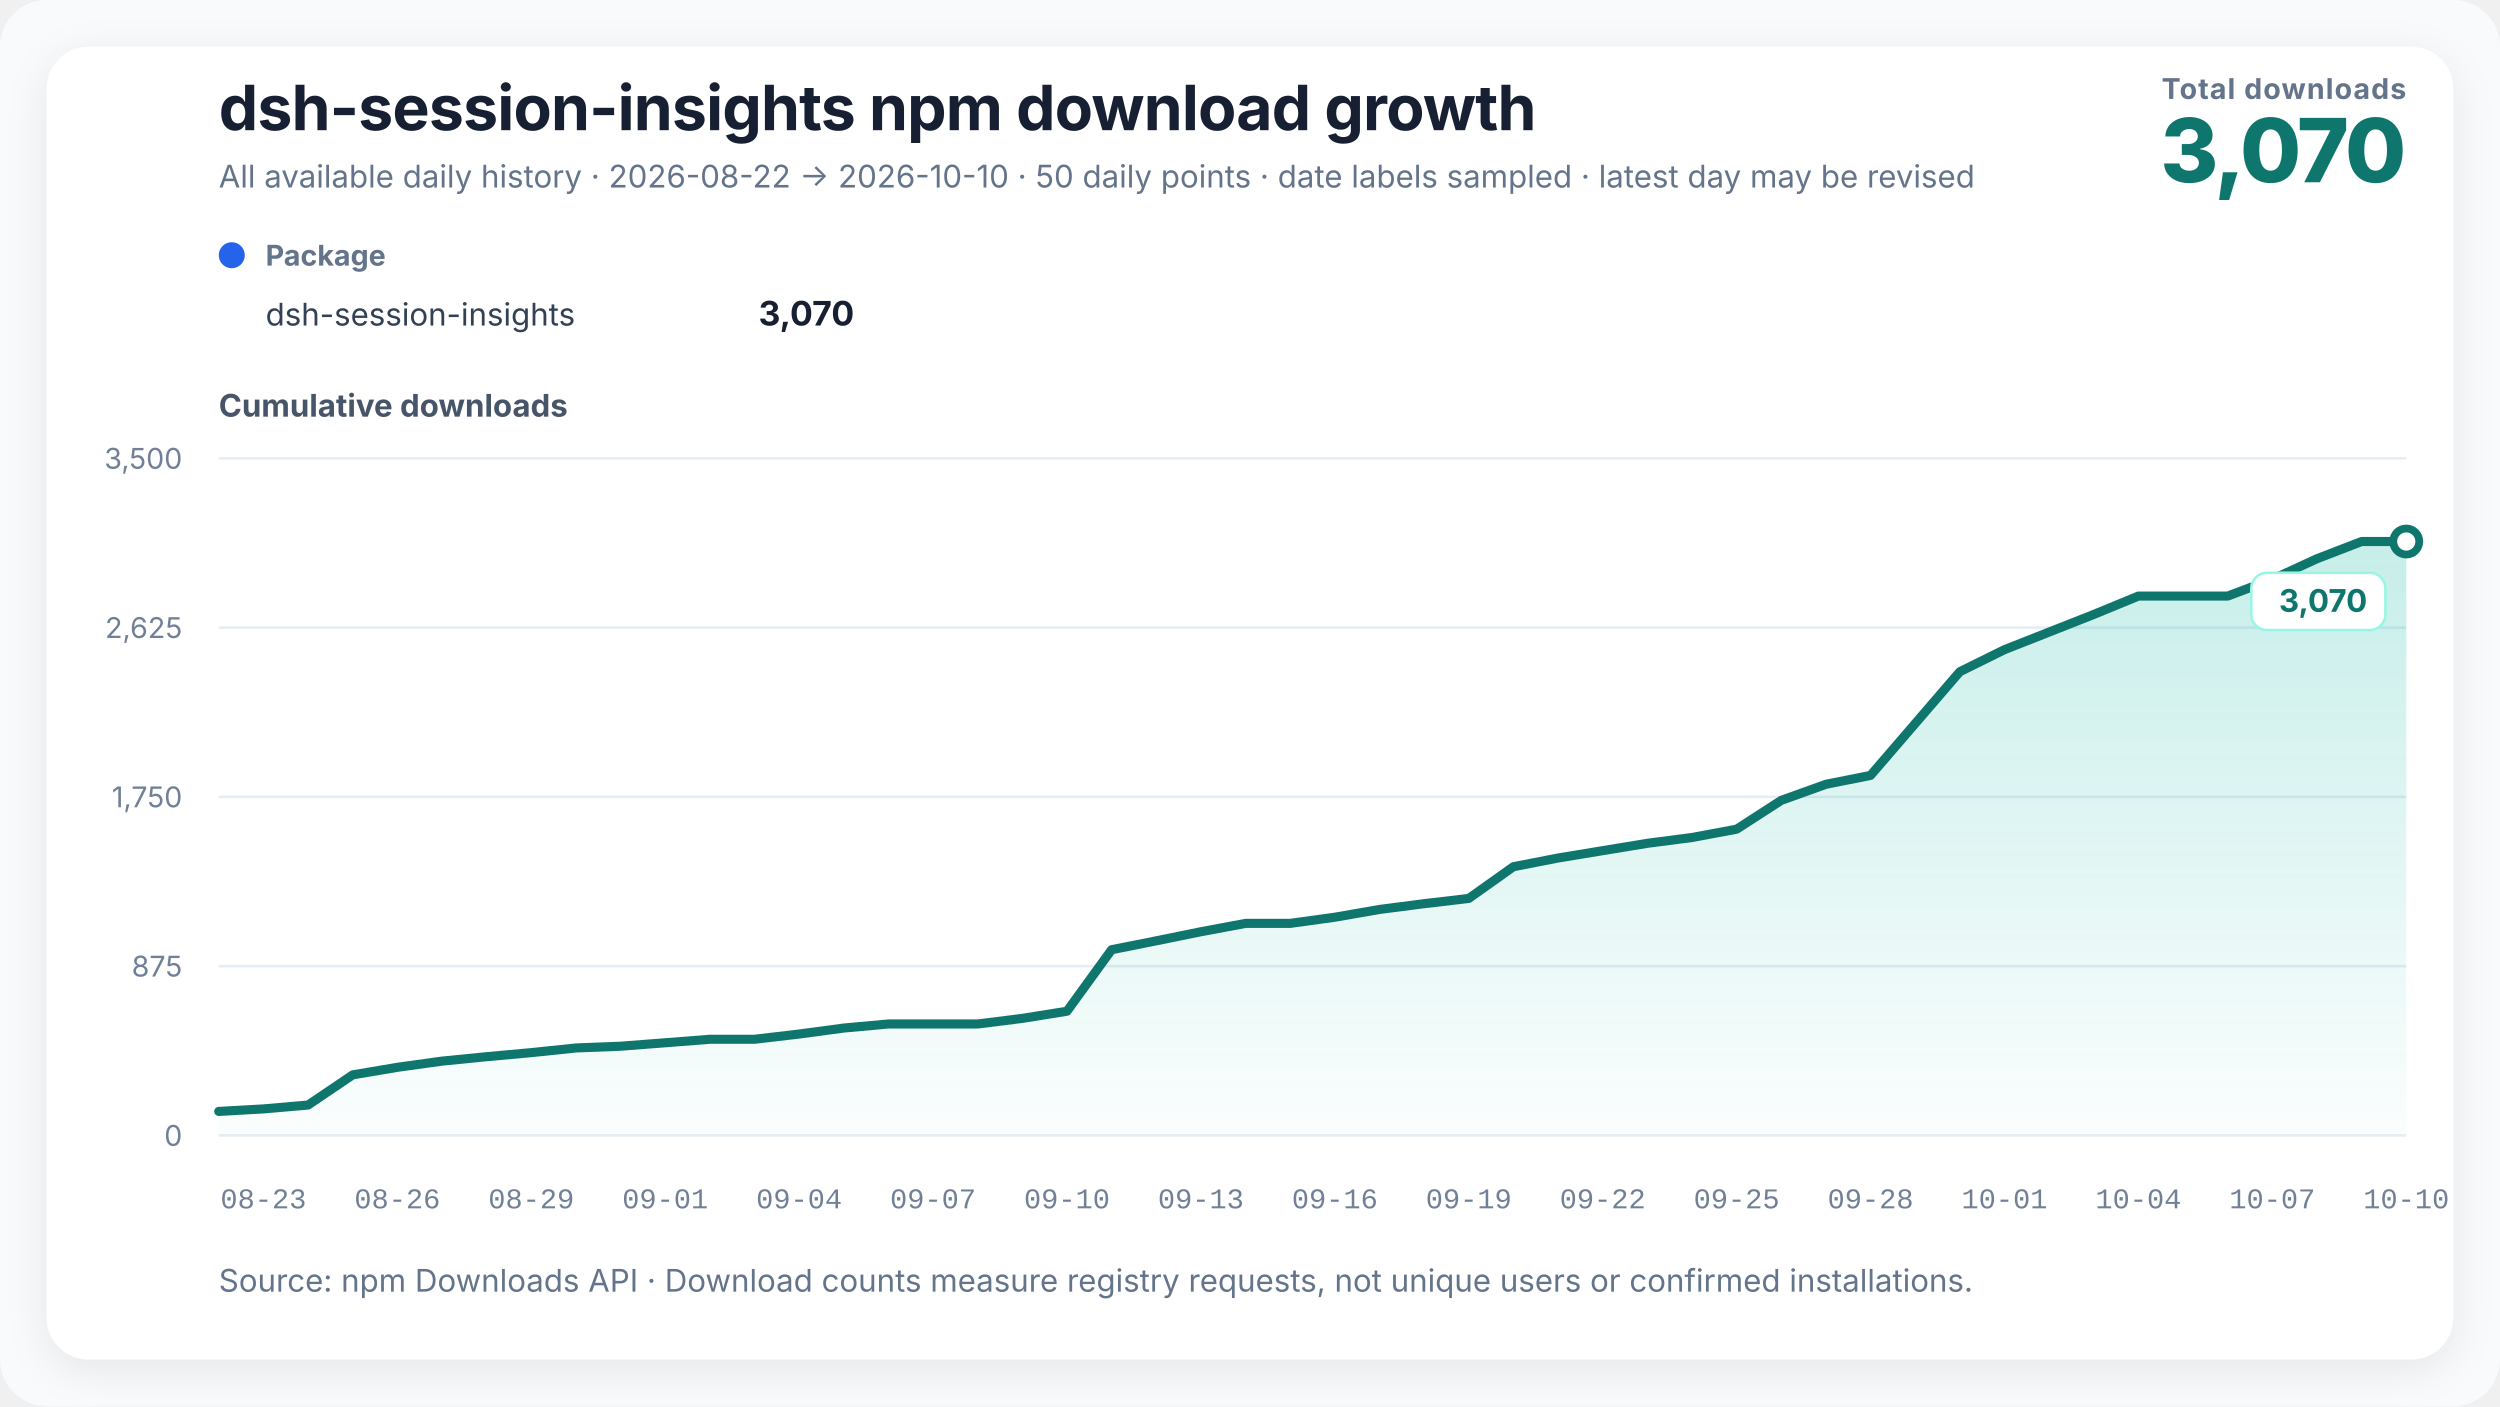
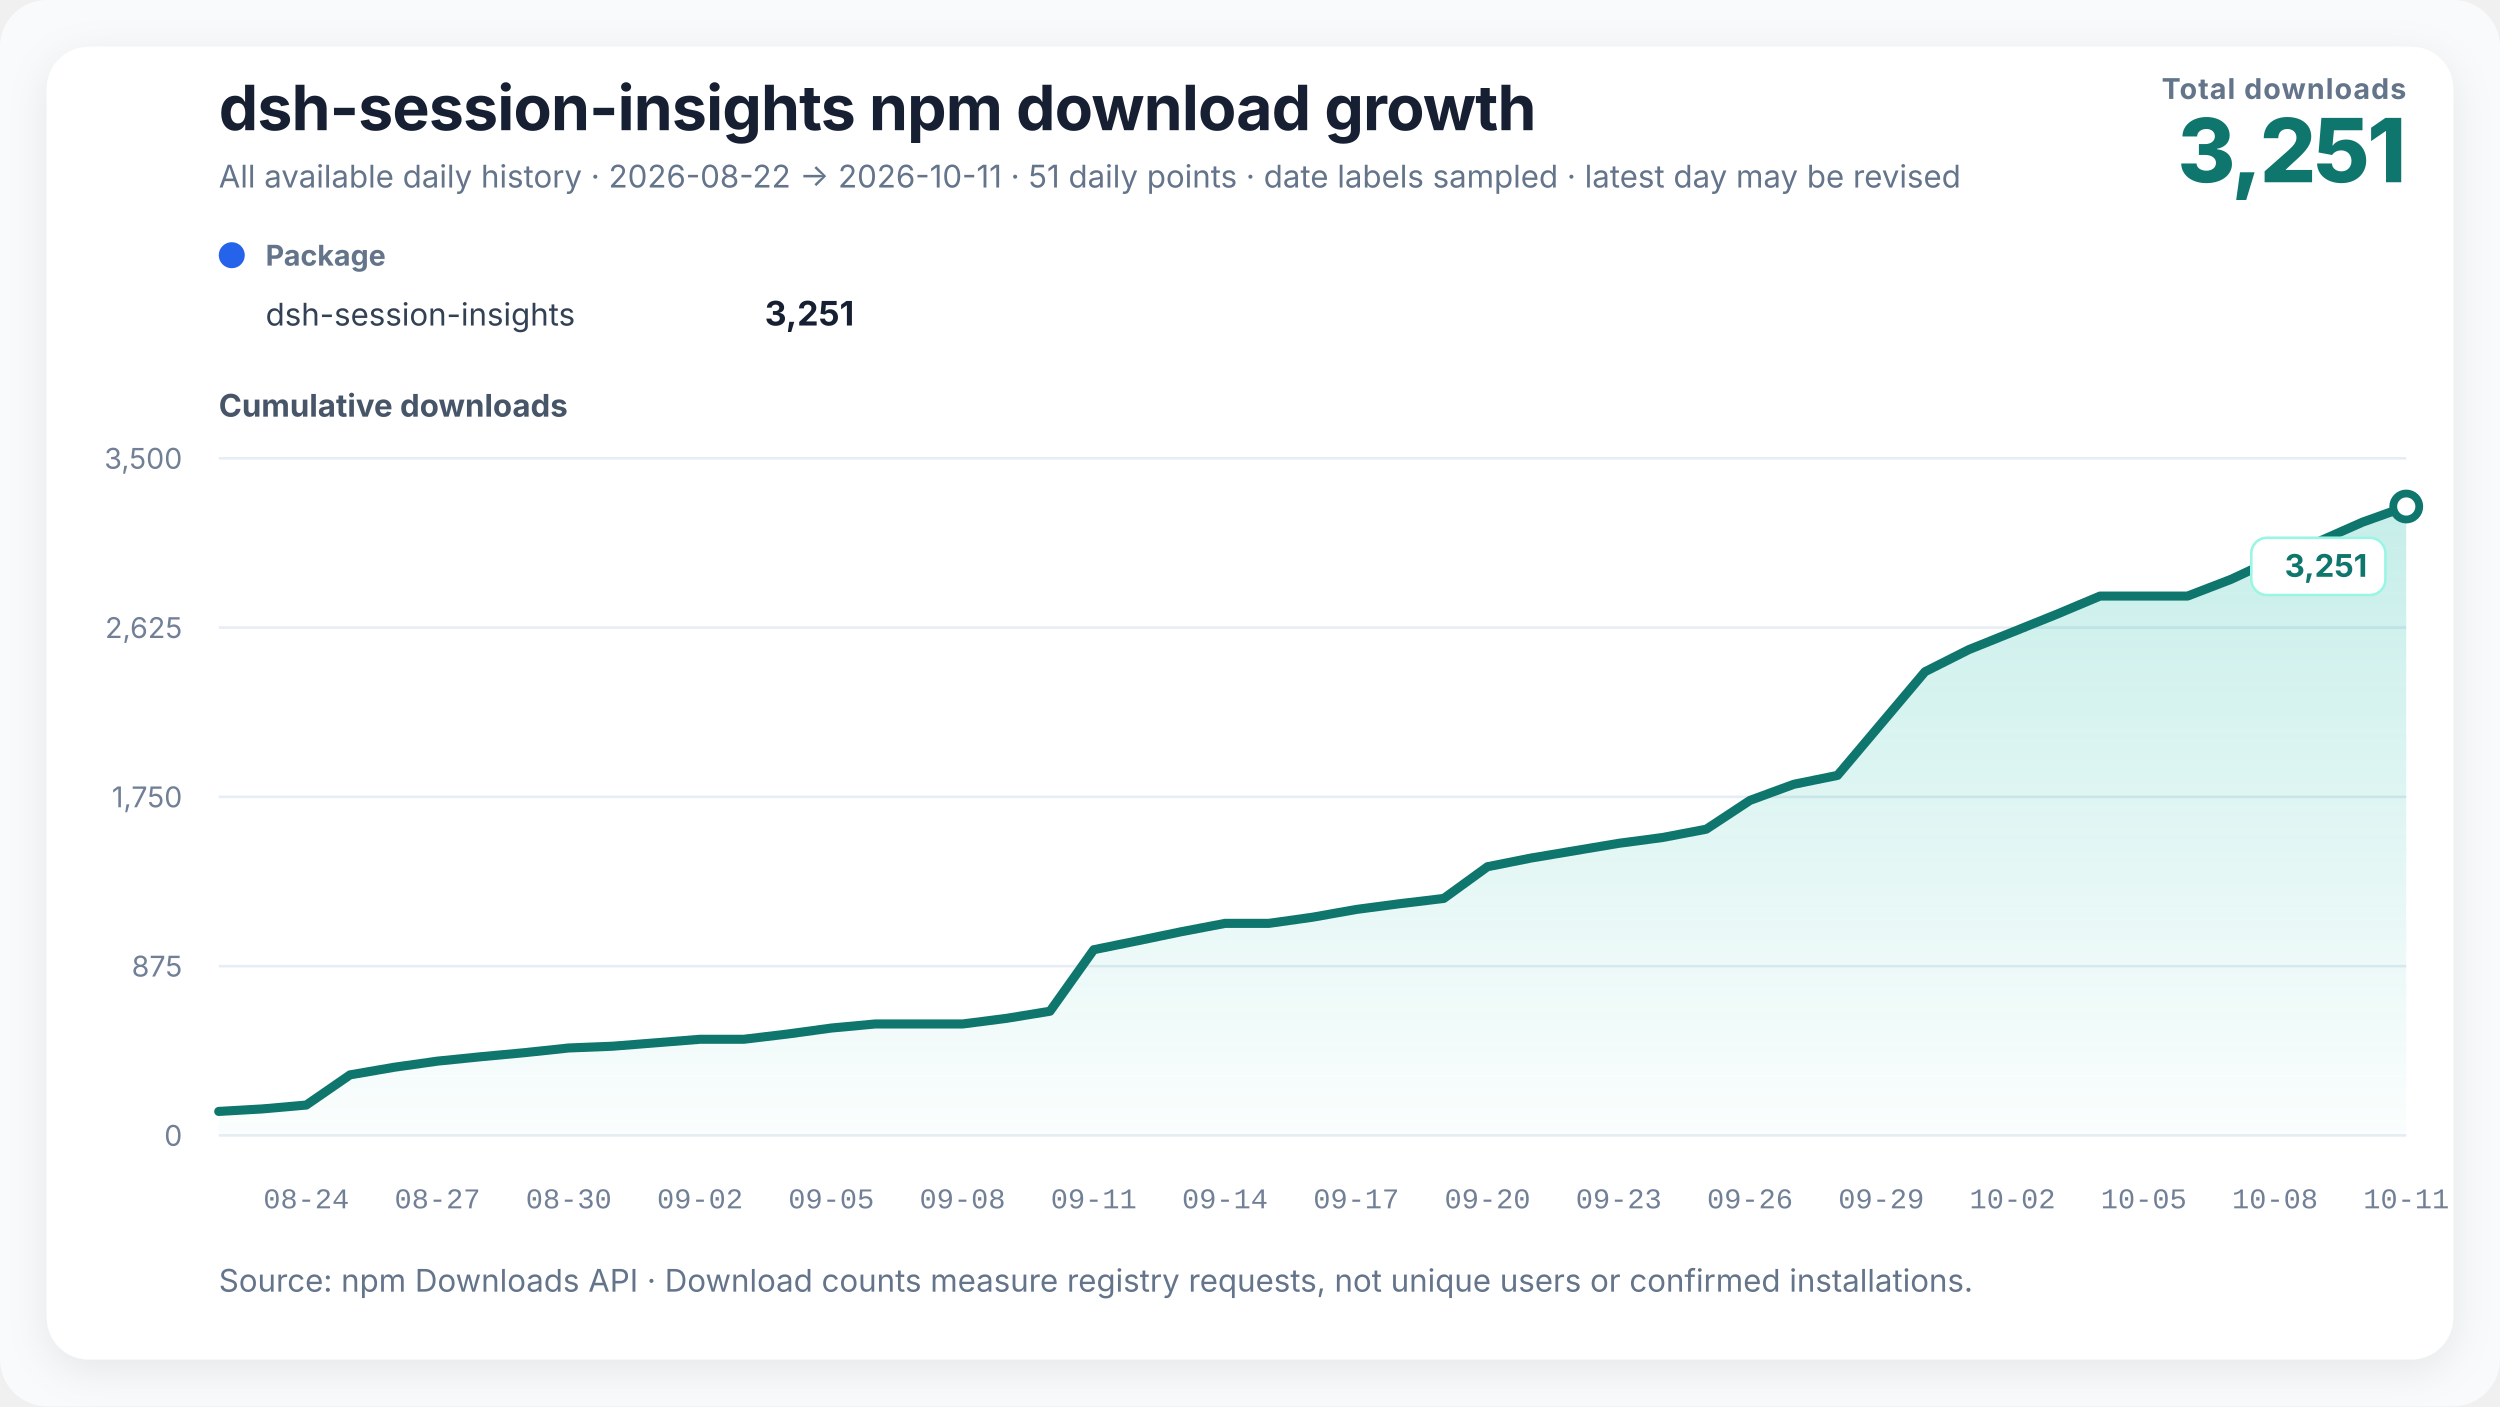
<svg xmlns="http://www.w3.org/2000/svg" width="960" height="540" viewBox="0 0 960 540" role="img" aria-labelledby="chart-title chart-desc" data-renderer-version="3">
  <defs>
    <linearGradient id="growth-fill" x1="0" y1="0" x2="0" y2="1">
      <stop offset="0%" stop-color="#14b8a6" stop-opacity="0.24" />
      <stop offset="100%" stop-color="#14b8a6" stop-opacity="0.02" />
    </linearGradient>
    <filter id="soft-shadow" x="-10%" y="-10%" width="120%" height="120%">
      <feDropShadow dx="0" dy="4" stdDeviation="8" flood-color="#0f172a" flood-opacity="0.08" />
    </filter>
  </defs>
  <style>
    text { font-family: Inter, ui-sans-serif, -apple-system, BlinkMacSystemFont, "Segoe UI", "PingFang SC", "Microsoft YaHei", sans-serif; fill: #172033; }
    .title { font-size: 24px; font-weight: 720; letter-spacing: -0.3px; }
    .subtitle { font-size: 12px; fill: #64748b; }
    .metric-label { font-size: 11px; fill: #64748b; font-weight: 650; letter-spacing: 0.4px; }
    .metric-value { font-size: 34px; fill: #0f766e; font-weight: 760; letter-spacing: -1px; }
    .axis-title { font-size: 12px; fill: #475569; font-weight: 650; }
    .axis { font-size: 11px; fill: #718096; }
    .x-axis-tick { font-family: ui-monospace, "SFMono-Regular", Consolas, "Liberation Mono", monospace; font-variant-numeric: tabular-nums; }
    .grid { stroke: #e6edf4; stroke-width: 1; }
    .package-role { font-size: 11px; fill: #64748b; font-weight: 650; }
    .package-name { font-size: 12px; fill: #334155; }
    .package-total { font-size: 13px; fill: #172033; font-weight: 720; }
    .rename { stroke: #8b5cf6; stroke-width: 1.5; stroke-dasharray: 5 5; }
    .rename-label { font-size: 11px; fill: #6d28d9; font-weight: 650; }
    .endpoint { font-size: 12px; fill: #0f766e; font-weight: 740; }
    .endpoint-backdrop { fill: #ffffff; stroke: #99f6e4; stroke-width: 1; }
  </style>
  <rect width="100%" height="100%" rx="18" fill="#f8fafc" />
  <rect x="18" y="18" width="924" height="504" rx="16" fill="#ffffff" filter="url(#soft-shadow)" />
  <text x="84" y="50" class="title">dsh-session-insights npm download growth</text>
-   <text x="84" y="72" class="subtitle">All available daily history · 2026-08-22 → 2026-10-10 · 50 daily points · date labels sampled · latest day may be revised</text>
+   <text x="84" y="72" class="subtitle">All available daily history · 2026-08-22 → 2026-10-11 · 51 daily points · date labels sampled · latest day may be revised</text>
  <text x="924" y="38" text-anchor="end" class="metric-label">Total downloads</text>
-   <text x="924" y="70" text-anchor="end" class="metric-value">3,070</text>
+   <text x="924" y="70" text-anchor="end" class="metric-value">3,251</text>
  <g transform="translate(84,102)">
    <circle cx="5" cy="-4" r="5" fill="#2563eb" />
    <text x="18" y="0" class="package-role">Package</text>
    <text x="18" y="23" class="package-name">dsh-session-insights</text>
-     <text x="244" y="23" text-anchor="end" class="package-total">3,070</text>
+     <text x="244" y="23" text-anchor="end" class="package-total">3,251</text>
  </g>
  <text x="84" y="160" class="axis-title">Cumulative downloads</text>
  <line x1="84" y1="436" x2="924" y2="436" class="grid" />
  <text x="70" y="440" text-anchor="end" class="axis">0</text>
  <line x1="84" y1="371" x2="924" y2="371" class="grid" />
  <text x="70" y="375" text-anchor="end" class="axis">875</text>
  <line x1="84" y1="306" x2="924" y2="306" class="grid" />
  <text x="70" y="310" text-anchor="end" class="axis">1,750</text>
  <line x1="84" y1="241" x2="924" y2="241" class="grid" />
  <text x="70" y="245" text-anchor="end" class="axis">2,625</text>
  <line x1="84" y1="176" x2="924" y2="176" class="grid" />
  <text x="70" y="180" text-anchor="end" class="axis">3,500</text>
-   <polygon points="84.00,436 84.00,426.79 101.14,425.82 118.29,424.34 135.43,412.75 152.57,409.85 169.71,407.47 186.86,405.77 204.00,404.21 221.14,402.42 238.29,401.75 255.43,400.42 272.57,399.08 289.71,399.08 306.86,397.07 324.00,394.77 341.14,393.21 358.29,393.21 375.43,393.21 392.57,391.06 409.71,388.31 426.86,364.69 444.00,361.27 461.14,357.78 478.29,354.58 495.43,354.58 512.57,352.21 529.71,349.23 546.86,347.01 564.00,345.00 581.14,332.82 598.29,329.47 615.43,326.65 632.57,323.83 649.71,321.60 666.86,318.41 684.00,307.34 701.14,301.17 718.29,297.75 735.43,277.85 752.57,257.94 769.71,249.47 786.86,242.71 804.00,235.95 821.14,228.89 838.29,228.89 855.43,228.89 872.57,222.43 889.71,214.55 906.86,207.94 924.00,207.94 924.00,436" fill="url(#growth-fill)" />
-   <polyline points="84.00,426.79 101.14,425.82 118.29,424.34 135.43,412.75 152.57,409.85 169.71,407.47 186.86,405.77 204.00,404.21 221.14,402.42 238.29,401.75 255.43,400.42 272.57,399.08 289.71,399.08 306.86,397.07 324.00,394.77 341.14,393.21 358.29,393.21 375.43,393.21 392.57,391.06 409.71,388.31 426.86,364.69 444.00,361.27 461.14,357.78 478.29,354.58 495.43,354.58 512.57,352.21 529.71,349.23 546.86,347.01 564.00,345.00 581.14,332.82 598.29,329.47 615.43,326.65 632.57,323.83 649.71,321.60 666.86,318.41 684.00,307.34 701.14,301.17 718.29,297.75 735.43,277.85 752.57,257.94 769.71,249.47 786.86,242.71 804.00,235.95 821.14,228.89 838.29,228.89 855.43,228.89 872.57,222.43 889.71,214.55 906.86,207.94 924.00,207.94" fill="none" stroke="#0f766e" stroke-width="3.5" stroke-linejoin="round" stroke-linecap="round" />
-   <circle cx="924" cy="207.943" r="5" fill="#ffffff" stroke="#0f766e" stroke-width="3" />
+   <polygon points="84.00,436 84.00,426.79 100.80,425.82 117.60,424.34 134.40,412.75 151.20,409.85 168.00,407.47 184.80,405.77 201.60,404.21 218.40,402.42 235.20,401.75 252.00,400.42 268.80,399.08 285.60,399.08 302.40,397.07 319.20,394.77 336.00,393.21 352.80,393.21 369.60,393.21 386.40,391.06 403.20,388.31 420.00,364.69 436.80,361.27 453.60,357.78 470.40,354.58 487.20,354.58 504.00,352.21 520.80,349.23 537.60,347.01 554.40,345.00 571.20,332.82 588.00,329.47 604.80,326.65 621.60,323.83 638.40,321.60 655.20,318.41 672.00,307.34 688.80,301.17 705.60,297.75 722.40,277.85 739.20,257.94 756.00,249.47 772.80,242.71 789.60,235.95 806.40,228.89 823.20,228.89 840.00,228.89 856.80,222.43 873.60,214.55 890.40,207.94 907.20,200.51 924.00,194.50 924.00,436" fill="url(#growth-fill)" />
+   <polyline points="84.00,426.79 100.80,425.82 117.60,424.34 134.40,412.75 151.20,409.85 168.00,407.47 184.80,405.77 201.60,404.21 218.40,402.42 235.20,401.75 252.00,400.42 268.80,399.08 285.60,399.08 302.40,397.07 319.20,394.77 336.00,393.21 352.80,393.21 369.60,393.21 386.40,391.06 403.20,388.31 420.00,364.69 436.80,361.27 453.60,357.78 470.40,354.58 487.20,354.58 504.00,352.21 520.80,349.23 537.60,347.01 554.40,345.00 571.20,332.82 588.00,329.47 604.80,326.65 621.60,323.83 638.40,321.60 655.20,318.41 672.00,307.34 688.80,301.17 705.60,297.75 722.40,277.85 739.20,257.94 756.00,249.47 772.80,242.71 789.60,235.95 806.40,228.89 823.20,228.89 840.00,228.89 856.80,222.43 873.60,214.55 890.40,207.94 907.20,200.51 924.00,194.50" fill="none" stroke="#0f766e" stroke-width="3.5" stroke-linejoin="round" stroke-linecap="round" />
+   <circle cx="924" cy="194.497" r="5" fill="#ffffff" stroke="#0f766e" stroke-width="3" />
  <g class="endpoint-badge" data-position="below">
-     <rect x="864.50" y="219.94" width="51.50" height="22" rx="6" class="endpoint-backdrop" />
-     <text x="909.00" y="234.94" text-anchor="end" class="endpoint">3,070</text>
+     <rect x="864.50" y="206.50" width="51.50" height="22" rx="6" class="endpoint-backdrop" />
+     <text x="909.00" y="221.50" text-anchor="end" class="endpoint">3,251</text>
  </g>
-   <text x="101.14" y="464" text-anchor="middle" class="axis x-axis-tick" data-day="2026-08-23">08-23</text>
-   <text x="152.57" y="464" text-anchor="middle" class="axis x-axis-tick" data-day="2026-08-26">08-26</text>
-   <text x="204.00" y="464" text-anchor="middle" class="axis x-axis-tick" data-day="2026-08-29">08-29</text>
-   <text x="255.43" y="464" text-anchor="middle" class="axis x-axis-tick" data-day="2026-09-01">09-01</text>
-   <text x="306.86" y="464" text-anchor="middle" class="axis x-axis-tick" data-day="2026-09-04">09-04</text>
-   <text x="358.29" y="464" text-anchor="middle" class="axis x-axis-tick" data-day="2026-09-07">09-07</text>
-   <text x="409.71" y="464" text-anchor="middle" class="axis x-axis-tick" data-day="2026-09-10">09-10</text>
-   <text x="461.14" y="464" text-anchor="middle" class="axis x-axis-tick" data-day="2026-09-13">09-13</text>
-   <text x="512.57" y="464" text-anchor="middle" class="axis x-axis-tick" data-day="2026-09-16">09-16</text>
-   <text x="564.00" y="464" text-anchor="middle" class="axis x-axis-tick" data-day="2026-09-19">09-19</text>
-   <text x="615.43" y="464" text-anchor="middle" class="axis x-axis-tick" data-day="2026-09-22">09-22</text>
-   <text x="666.86" y="464" text-anchor="middle" class="axis x-axis-tick" data-day="2026-09-25">09-25</text>
-   <text x="718.29" y="464" text-anchor="middle" class="axis x-axis-tick" data-day="2026-09-28">09-28</text>
-   <text x="769.71" y="464" text-anchor="middle" class="axis x-axis-tick" data-day="2026-10-01">10-01</text>
-   <text x="821.14" y="464" text-anchor="middle" class="axis x-axis-tick" data-day="2026-10-04">10-04</text>
-   <text x="872.57" y="464" text-anchor="middle" class="axis x-axis-tick" data-day="2026-10-07">10-07</text>
-   <text x="924.00" y="464" text-anchor="middle" class="axis x-axis-tick" data-day="2026-10-10">10-10</text>
+   <text x="117.60" y="464" text-anchor="middle" class="axis x-axis-tick" data-day="2026-08-24">08-24</text>
+   <text x="168.00" y="464" text-anchor="middle" class="axis x-axis-tick" data-day="2026-08-27">08-27</text>
+   <text x="218.40" y="464" text-anchor="middle" class="axis x-axis-tick" data-day="2026-08-30">08-30</text>
+   <text x="268.80" y="464" text-anchor="middle" class="axis x-axis-tick" data-day="2026-09-02">09-02</text>
+   <text x="319.20" y="464" text-anchor="middle" class="axis x-axis-tick" data-day="2026-09-05">09-05</text>
+   <text x="369.60" y="464" text-anchor="middle" class="axis x-axis-tick" data-day="2026-09-08">09-08</text>
+   <text x="420.00" y="464" text-anchor="middle" class="axis x-axis-tick" data-day="2026-09-11">09-11</text>
+   <text x="470.40" y="464" text-anchor="middle" class="axis x-axis-tick" data-day="2026-09-14">09-14</text>
+   <text x="520.80" y="464" text-anchor="middle" class="axis x-axis-tick" data-day="2026-09-17">09-17</text>
+   <text x="571.20" y="464" text-anchor="middle" class="axis x-axis-tick" data-day="2026-09-20">09-20</text>
+   <text x="621.60" y="464" text-anchor="middle" class="axis x-axis-tick" data-day="2026-09-23">09-23</text>
+   <text x="672.00" y="464" text-anchor="middle" class="axis x-axis-tick" data-day="2026-09-26">09-26</text>
+   <text x="722.40" y="464" text-anchor="middle" class="axis x-axis-tick" data-day="2026-09-29">09-29</text>
+   <text x="772.80" y="464" text-anchor="middle" class="axis x-axis-tick" data-day="2026-10-02">10-02</text>
+   <text x="823.20" y="464" text-anchor="middle" class="axis x-axis-tick" data-day="2026-10-05">10-05</text>
+   <text x="873.60" y="464" text-anchor="middle" class="axis x-axis-tick" data-day="2026-10-08">10-08</text>
+   <text x="924.00" y="464" text-anchor="middle" class="axis x-axis-tick" data-day="2026-10-11">10-11</text>
  <text x="84" y="496" class="subtitle">Source: npm Downloads API · Download counts measure registry requests, not unique users or confirmed installations.</text>
</svg>
